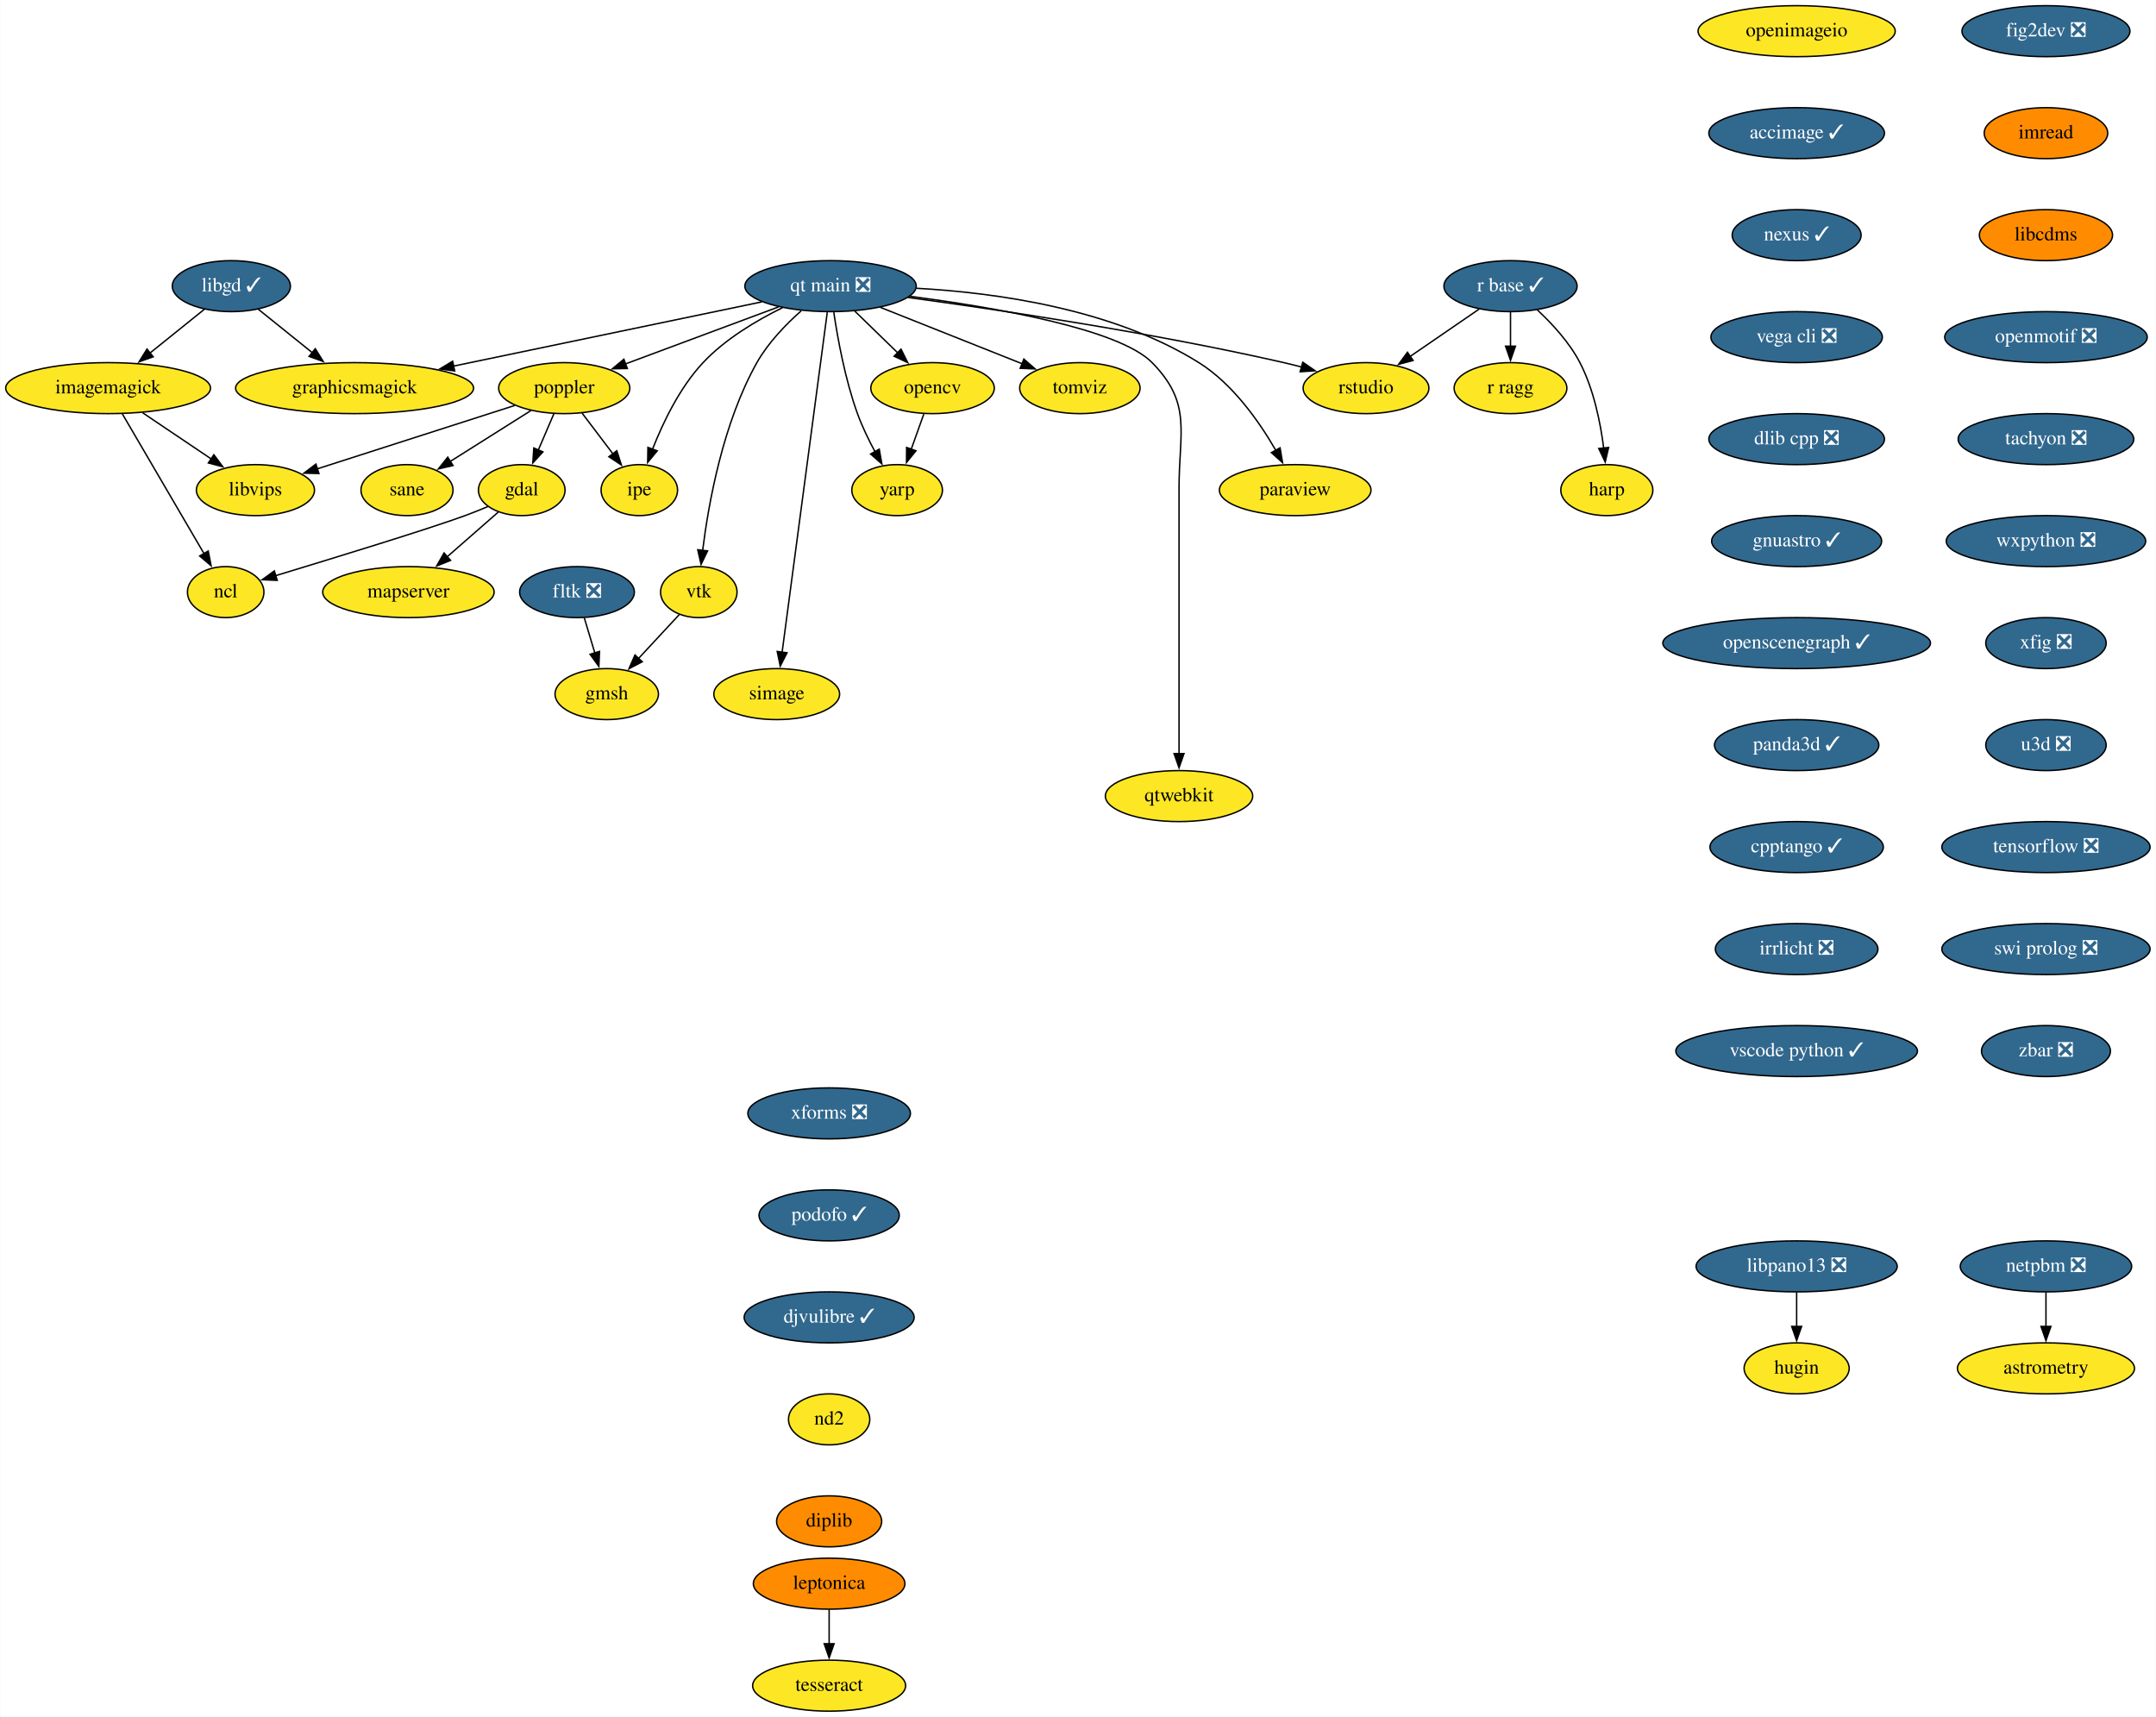
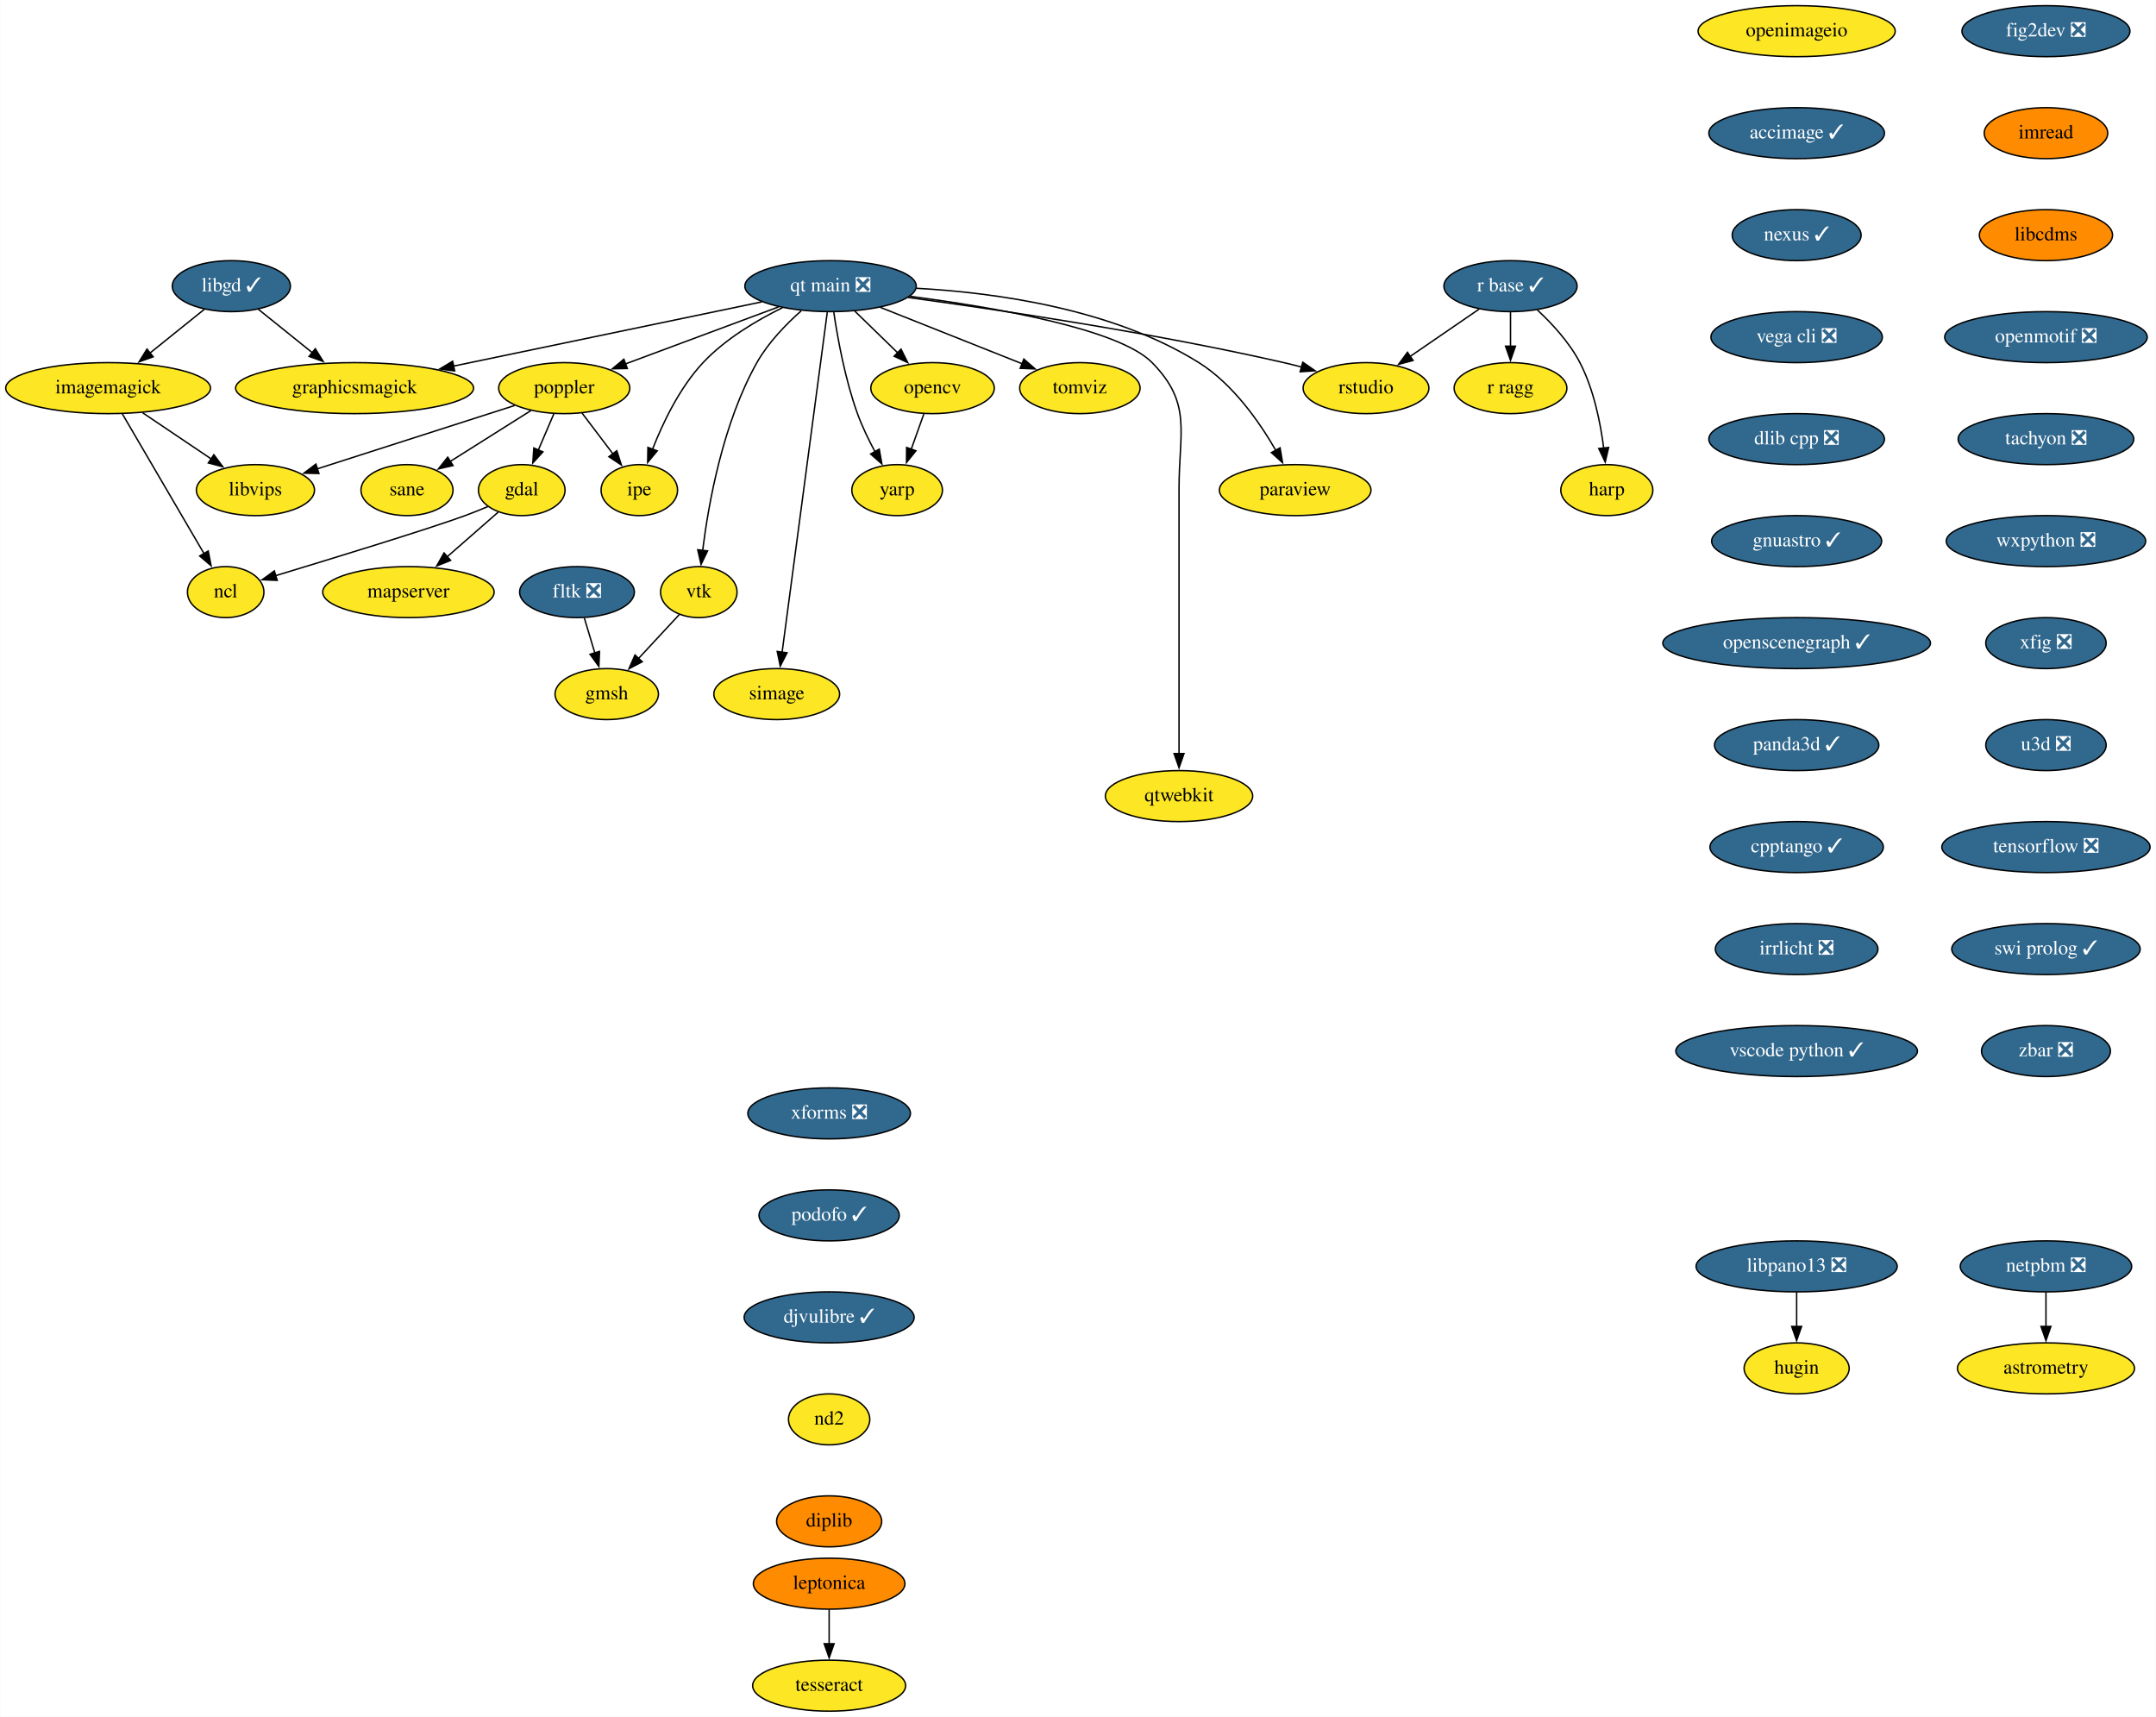
<svg xmlns="http://www.w3.org/2000/svg" xmlns:xlink="http://www.w3.org/1999/xlink" width="1522pt" height="1212pt" viewBox="0.00 0.00 1521.64 1212.00">
  <g id="graph0" class="graph" transform="scale(1 1) rotate(0) translate(4 1208)">
    <polygon fill="white" stroke="none" points="-4,4 -4,-1208 1517.64,-1208 1517.64,4 -4,4" />
    <g id="node1" class="node">
      <g id="a_node1">
        <a xlink:href="https://github.com/conda-forge/fig2dev-feedstock/pull/8" xlink:title="fig2dev ❎">
          <ellipse fill="#31688e" stroke="black" cx="1440.14" cy="-1186" rx="59.29" ry="18" />
          <text text-anchor="middle" x="1440.14" y="-1182.3" font-family="Times,serif" font-size="14.00" fill="white">fig2dev ❎</text>
        </a>
      </g>
    </g>
    <g id="node2" class="node">
      <g id="a_node2">
        <a xlink:href="https://github.com/conda-forge/imread-feedstock" xlink:title="imread">
          <ellipse fill="#ff8c00" stroke="black" cx="1440.14" cy="-1114" rx="43.59" ry="18" />
          <text text-anchor="middle" x="1440.14" y="-1110.3" font-family="Times,serif" font-size="14.00">imread</text>
        </a>
      </g>
    </g>
    <g id="node8" class="node">
      <g id="a_node8">
        <a xlink:href="https://github.com/conda-forge/libcdms-feedstock" xlink:title="libcdms">
          <ellipse fill="#ff8c00" stroke="black" cx="1440.14" cy="-1042" rx="47" ry="18" />
          <text text-anchor="middle" x="1440.14" y="-1038.3" font-family="Times,serif" font-size="14.00">libcdms</text>
        </a>
      </g>
    </g>
    <g id="node3" class="node">
      <g id="a_node3">
        <a xlink:href="https://github.com/conda-forge/gdal-feedstock" xlink:title="gdal">
          <ellipse fill="#fde725" stroke="black" cx="364.14" cy="-862" rx="30.59" ry="18" />
          <text text-anchor="middle" x="364.14" y="-858.3" font-family="Times,serif" font-size="14.00">gdal</text>
        </a>
      </g>
    </g>
    <g id="node4" class="node">
      <g id="a_node4">
        <a xlink:href="https://github.com/conda-forge/ncl-feedstock" xlink:title="ncl">
          <ellipse fill="#fde725" stroke="black" cx="155.14" cy="-790" rx="27" ry="18" />
          <text text-anchor="middle" x="155.14" y="-786.3" font-family="Times,serif" font-size="14.00">ncl</text>
        </a>
      </g>
    </g>
    <g id="edge2" class="edge">
      <path fill="none" stroke="black" d="M340.18,-850.37C334.94,-848.16 329.38,-845.93 324.14,-844 299.43,-834.9 232.12,-814.25 190.29,-801.58" />
      <polygon fill="black" stroke="black" points="191.51,-798.29 180.93,-798.75 189.49,-804.99 191.51,-798.29" />
    </g>
    <g id="node5" class="node">
      <g id="a_node5">
        <a xlink:href="https://github.com/conda-forge/mapserver-feedstock" xlink:title="mapserver">
          <ellipse fill="#fde725" stroke="black" cx="284.14" cy="-790" rx="60.5" ry="18" />
          <text text-anchor="middle" x="284.14" y="-786.3" font-family="Times,serif" font-size="14.00">mapserver</text>
        </a>
      </g>
    </g>
    <g id="edge3" class="edge">
      <path fill="none" stroke="black" d="M347.57,-846.5C337.11,-837.34 323.35,-825.31 311.32,-814.78" />
      <polygon fill="black" stroke="black" points="313.91,-812.4 304.08,-808.44 309.3,-817.66 313.91,-812.4" />
    </g>
    <g id="node6" class="node">
      <g id="a_node6">
        <a xlink:href="https://github.com/conda-forge/imagemagick-feedstock" xlink:title="imagemagick">
          <ellipse fill="#fde725" stroke="black" cx="72.14" cy="-934" rx="72.29" ry="18" />
          <text text-anchor="middle" x="72.14" y="-930.3" font-family="Times,serif" font-size="14.00">imagemagick</text>
        </a>
      </g>
    </g>
    <g id="edge4" class="edge">
      <path fill="none" stroke="black" d="M82.16,-915.87C96.52,-891.3 123.08,-845.85 139.9,-817.08" />
      <polygon fill="black" stroke="black" points="142.82,-819.02 144.85,-808.62 136.78,-815.49 142.82,-819.02" />
    </g>
    <g id="node7" class="node">
      <g id="a_node7">
        <a xlink:href="https://github.com/conda-forge/libvips-feedstock" xlink:title="libvips">
          <ellipse fill="#fde725" stroke="black" cx="176.14" cy="-862" rx="41.69" ry="18" />
          <text text-anchor="middle" x="176.14" y="-858.3" font-family="Times,serif" font-size="14.00">libvips</text>
        </a>
      </g>
    </g>
    <g id="edge5" class="edge">
      <path fill="none" stroke="black" d="M96.53,-916.59C111.04,-906.82 129.61,-894.32 145.16,-883.86" />
      <polygon fill="black" stroke="black" points="146.79,-886.98 153.13,-878.49 142.88,-881.17 146.79,-886.98" />
    </g>
    <g id="node9" class="node">
      <g id="a_node9">
        <a xlink:href="https://github.com/conda-forge/openmotif-feedstock/pull/12" xlink:title="openmotif ❎">
          <ellipse fill="#31688e" stroke="black" cx="1440.14" cy="-970" rx="71.5" ry="18" />
          <text text-anchor="middle" x="1440.14" y="-966.3" font-family="Times,serif" font-size="14.00" fill="white">openmotif ❎</text>
        </a>
      </g>
    </g>
    <g id="node14" class="node">
      <g id="a_node14">
        <a xlink:href="https://github.com/conda-forge/tachyon-feedstock/pull/5" xlink:title="tachyon ❎">
          <ellipse fill="#31688e" stroke="black" cx="1440.14" cy="-898" rx="61.99" ry="18" />
          <text text-anchor="middle" x="1440.14" y="-894.3" font-family="Times,serif" font-size="14.00" fill="white">tachyon ❎</text>
        </a>
      </g>
    </g>
    <g id="node10" class="node">
      <g id="a_node10">
        <a xlink:href="https://github.com/conda-forge/libgd-feedstock/pull/49" xlink:title="libgd ✓">
          <ellipse fill="#31688e" stroke="black" cx="159.14" cy="-1006" rx="41.69" ry="18" />
          <text text-anchor="middle" x="159.14" y="-1002.3" font-family="Times,serif" font-size="14.00" fill="white">libgd ✓</text>
        </a>
      </g>
    </g>
    <g id="edge8" class="edge">
      <path fill="none" stroke="black" d="M140.27,-989.81C129.01,-980.75 114.46,-969.05 101.71,-958.79" />
      <polygon fill="black" stroke="black" points="103.97,-956.12 93.99,-952.58 99.59,-961.57 103.97,-956.12" />
    </g>
    <g id="node11" class="node">
      <g id="a_node11">
        <a xlink:href="https://github.com/conda-forge/graphicsmagick-feedstock" xlink:title="graphicsmagick">
          <ellipse fill="#fde725" stroke="black" cx="246.14" cy="-934" rx="84" ry="18" />
          <text text-anchor="middle" x="246.14" y="-930.3" font-family="Times,serif" font-size="14.00">graphicsmagick</text>
        </a>
      </g>
    </g>
    <g id="edge9" class="edge">
      <path fill="none" stroke="black" d="M178.02,-989.81C189.2,-980.82 203.62,-969.22 216.3,-959.01" />
      <polygon fill="black" stroke="black" points="218.39,-961.82 223.99,-952.83 214,-956.37 218.39,-961.82" />
    </g>
    <g id="node12" class="node">
      <g id="a_node12">
        <a xlink:href="https://github.com/conda-forge/opencv-feedstock" xlink:title="opencv">
          <ellipse fill="#fde725" stroke="black" cx="654.14" cy="-934" rx="43.59" ry="18" />
          <text text-anchor="middle" x="654.14" y="-930.3" font-family="Times,serif" font-size="14.00">opencv</text>
        </a>
      </g>
    </g>
    <g id="node13" class="node">
      <g id="a_node13">
        <a xlink:href="https://github.com/conda-forge/yarp-feedstock" xlink:title="yarp">
          <ellipse fill="#fde725" stroke="black" cx="629.14" cy="-862" rx="32" ry="18" />
          <text text-anchor="middle" x="629.14" y="-858.3" font-family="Times,serif" font-size="14.00">yarp</text>
        </a>
      </g>
    </g>
    <g id="edge10" class="edge">
      <path fill="none" stroke="black" d="M647.96,-915.7C645.27,-908.15 642.04,-899.12 639.03,-890.68" />
      <polygon fill="black" stroke="black" points="642.42,-889.77 635.76,-881.53 635.83,-892.12 642.42,-889.77" />
    </g>
    <g id="node23" class="node">
      <g id="a_node23">
        <a xlink:href="https://github.com/conda-forge/wxpython-feedstock/pull/99" xlink:title="wxpython ❎">
          <ellipse fill="#31688e" stroke="black" cx="1440.14" cy="-826" rx="70.39" ry="18" />
          <text text-anchor="middle" x="1440.14" y="-822.3" font-family="Times,serif" font-size="14.00" fill="white">wxpython ❎</text>
        </a>
      </g>
    </g>
    <g id="node15" class="node">
      <g id="a_node15">
        <a xlink:href="https://github.com/conda-forge/paraview-feedstock" xlink:title="paraview">
          <ellipse fill="#fde725" stroke="black" cx="910.14" cy="-862" rx="53.5" ry="18" />
          <text text-anchor="middle" x="910.14" y="-858.3" font-family="Times,serif" font-size="14.00">paraview</text>
        </a>
      </g>
    </g>
    <g id="node16" class="node">
      <g id="a_node16">
        <a xlink:href="https://github.com/conda-forge/poppler-feedstock" xlink:title="poppler">
          <ellipse fill="#fde725" stroke="black" cx="394.14" cy="-934" rx="46.29" ry="18" />
          <text text-anchor="middle" x="394.14" y="-930.3" font-family="Times,serif" font-size="14.00">poppler</text>
        </a>
      </g>
    </g>
    <g id="edge12" class="edge">
      <path fill="none" stroke="black" d="M386.88,-916.05C383.56,-908.32 379.55,-898.96 375.83,-890.27" />
      <polygon fill="black" stroke="black" points="379.09,-888.99 371.94,-881.18 372.66,-891.75 379.09,-888.99" />
    </g>
    <g id="edge13" class="edge">
      <path fill="none" stroke="black" d="M359.12,-921.75C321.19,-909.58 260.64,-890.13 219.68,-876.98" />
      <polygon fill="black" stroke="black" points="220.97,-873.72 210.38,-873.99 218.83,-880.38 220.97,-873.72" />
    </g>
    <g id="node17" class="node">
      <g id="a_node17">
        <a xlink:href="https://github.com/conda-forge/ipe-feedstock" xlink:title="ipe">
          <ellipse fill="#fde725" stroke="black" cx="447.14" cy="-862" rx="27" ry="18" />
          <text text-anchor="middle" x="447.14" y="-858.3" font-family="Times,serif" font-size="14.00">ipe</text>
        </a>
      </g>
    </g>
    <g id="edge14" class="edge">
      <path fill="none" stroke="black" d="M406.7,-916.41C413.22,-907.8 421.32,-897.11 428.55,-887.56" />
      <polygon fill="black" stroke="black" points="431.24,-889.8 434.49,-879.72 425.66,-885.58 431.24,-889.8" />
    </g>
    <g id="node18" class="node">
      <g id="a_node18">
        <a xlink:href="https://github.com/conda-forge/sane-feedstock" xlink:title="sane">
          <ellipse fill="#fde725" stroke="black" cx="283.14" cy="-862" rx="32.5" ry="18" />
          <text text-anchor="middle" x="283.14" y="-858.3" font-family="Times,serif" font-size="14.00">sane</text>
        </a>
      </g>
    </g>
    <g id="edge15" class="edge">
      <path fill="none" stroke="black" d="M370.6,-918.15C354.03,-907.71 331.7,-893.62 313.75,-882.3" />
      <polygon fill="black" stroke="black" points="315.64,-879.35 305.31,-876.98 311.9,-885.27 315.64,-879.35" />
    </g>
    <g id="node19" class="node">
      <g id="a_node19">
        <a xlink:href="https://github.com/conda-forge/r-base-feedstock/pull/239" xlink:title="r base ✓">
          <ellipse fill="#31688e" stroke="black" cx="1062.14" cy="-1006" rx="47" ry="18" />
          <text text-anchor="middle" x="1062.14" y="-1002.3" font-family="Times,serif" font-size="14.00" fill="white">r base ✓</text>
        </a>
      </g>
    </g>
    <g id="node20" class="node">
      <g id="a_node20">
        <a xlink:href="https://github.com/conda-forge/r-ragg-feedstock" xlink:title="r ragg">
          <ellipse fill="#fde725" stroke="black" cx="1062.14" cy="-934" rx="39.79" ry="18" />
          <text text-anchor="middle" x="1062.14" y="-930.3" font-family="Times,serif" font-size="14.00">r ragg</text>
        </a>
      </g>
    </g>
    <g id="edge16" class="edge">
      <path fill="none" stroke="black" d="M1062.14,-987.7C1062.14,-980.41 1062.14,-971.73 1062.14,-963.54" />
      <polygon fill="black" stroke="black" points="1065.64,-963.62 1062.14,-953.62 1058.64,-963.62 1065.64,-963.62" />
    </g>
    <g id="node21" class="node">
      <g id="a_node21">
        <a xlink:href="https://github.com/conda-forge/harp-feedstock" xlink:title="harp">
          <ellipse fill="#fde725" stroke="black" cx="1130.14" cy="-862" rx="32.5" ry="18" />
          <text text-anchor="middle" x="1130.14" y="-858.3" font-family="Times,serif" font-size="14.00">harp</text>
        </a>
      </g>
    </g>
    <g id="edge17" class="edge">
      <path fill="none" stroke="black" d="M1081.11,-989.18C1091.51,-979.49 1103.76,-966.24 1111.14,-952 1120.88,-933.22 1125.63,-909.74 1127.94,-891.61" />
      <polygon fill="black" stroke="black" points="1131.41,-892.13 1129,-881.81 1124.45,-891.38 1131.41,-892.13" />
    </g>
    <g id="node22" class="node">
      <g id="a_node22">
        <a xlink:href="https://github.com/conda-forge/rstudio-feedstock" xlink:title="rstudio">
          <ellipse fill="#fde725" stroke="black" cx="960.14" cy="-934" rx="44.39" ry="18" />
          <text text-anchor="middle" x="960.14" y="-930.3" font-family="Times,serif" font-size="14.00">rstudio</text>
        </a>
      </g>
    </g>
    <g id="edge18" class="edge">
      <path fill="none" stroke="black" d="M1040.01,-989.81C1025.75,-980.02 1006.99,-967.15 991.24,-956.34" />
      <polygon fill="black" stroke="black" points="993.36,-953.55 983.13,-950.78 989.4,-959.32 993.36,-953.55" />
    </g>
    <g id="node24" class="node">
      <g id="a_node24">
        <a xlink:href="https://github.com/conda-forge/xfig-feedstock/pull/6" xlink:title="xfig ❎">
          <ellipse fill="#31688e" stroke="black" cx="1440.14" cy="-754" rx="42.49" ry="18" />
          <text text-anchor="middle" x="1440.14" y="-750.3" font-family="Times,serif" font-size="14.00" fill="white">xfig ❎</text>
        </a>
      </g>
    </g>
    <g id="node25" class="node">
      <g id="a_node25">
        <a xlink:href="https://github.com/conda-forge/u3d-feedstock/pull/23" xlink:title="u3d ❎">
          <ellipse fill="#31688e" stroke="black" cx="1440.14" cy="-682" rx="42.49" ry="18" />
          <text text-anchor="middle" x="1440.14" y="-678.3" font-family="Times,serif" font-size="14.00" fill="white">u3d ❎</text>
        </a>
      </g>
    </g>
    <g id="node26" class="node">
      <g id="a_node26">
        <a xlink:href="https://github.com/conda-forge/tensorflow-feedstock/pull/303" xlink:title="tensorflow ❎">
          <ellipse fill="#31688e" stroke="black" cx="1440.14" cy="-610" rx="73.5" ry="18" />
          <text text-anchor="middle" x="1440.14" y="-606.3" font-family="Times,serif" font-size="14.00" fill="white">tensorflow ❎</text>
        </a>
      </g>
    </g>
    <g id="node31" class="node">
      <g id="a_node31">
-         <a xlink:href="https://github.com/conda-forge/swi-prolog-feedstock/pull/12" xlink:title="swi prolog ❎">
-           <ellipse fill="#31688e" stroke="black" cx="1440.14" cy="-538" rx="73.5" ry="18" />
-           <text text-anchor="middle" x="1440.14" y="-534.3" font-family="Times,serif" font-size="14.00" fill="white">swi prolog ❎</text>
+         <a xlink:href="https://github.com/conda-forge/swi-prolog-feedstock/pull/12" xlink:title="swi prolog ✓">
+           <ellipse fill="#31688e" stroke="black" cx="1440.14" cy="-538" rx="66.5" ry="18" />
+           <text text-anchor="middle" x="1440.14" y="-534.3" font-family="Times,serif" font-size="14.00" fill="white">swi prolog ✓</text>
        </a>
      </g>
    </g>
    <g id="node27" class="node">
      <g id="a_node27">
        <a xlink:href="https://github.com/conda-forge/vtk-feedstock" xlink:title="vtk">
          <ellipse fill="#fde725" stroke="black" cx="489.14" cy="-790" rx="27" ry="18" />
          <text text-anchor="middle" x="489.14" y="-786.3" font-family="Times,serif" font-size="14.00">vtk</text>
        </a>
      </g>
    </g>
    <g id="node28" class="node">
      <g id="a_node28">
        <a xlink:href="https://github.com/conda-forge/gmsh-feedstock" xlink:title="gmsh">
          <ellipse fill="#fde725" stroke="black" cx="424.14" cy="-718" rx="36.5" ry="18" />
          <text text-anchor="middle" x="424.14" y="-714.3" font-family="Times,serif" font-size="14.00">gmsh</text>
        </a>
      </g>
    </g>
    <g id="edge23" class="edge">
      <path fill="none" stroke="black" d="M475.36,-774.15C466.97,-765.12 456.07,-753.38 446.48,-743.05" />
      <polygon fill="black" stroke="black" points="449.21,-740.85 439.84,-735.91 444.08,-745.62 449.21,-740.85" />
    </g>
    <g id="node29" class="node">
      <g id="a_node29">
        <a xlink:href="https://github.com/conda-forge/simage-feedstock" xlink:title="simage">
          <ellipse fill="#fde725" stroke="black" cx="544.14" cy="-718" rx="44.39" ry="18" />
          <text text-anchor="middle" x="544.14" y="-714.3" font-family="Times,serif" font-size="14.00">simage</text>
        </a>
      </g>
    </g>
    <g id="node30" class="node">
      <g id="a_node30">
        <a xlink:href="https://github.com/conda-forge/qtwebkit-feedstock" xlink:title="qtwebkit">
          <ellipse fill="#fde725" stroke="black" cx="828.14" cy="-646" rx="52" ry="18" />
          <text text-anchor="middle" x="828.14" y="-642.3" font-family="Times,serif" font-size="14.00">qtwebkit</text>
        </a>
      </g>
    </g>
    <g id="node32" class="node">
      <g id="a_node32">
        <a xlink:href="https://github.com/conda-forge/zbar-feedstock/pull/3" xlink:title="zbar ❎">
          <ellipse fill="#31688e" stroke="black" cx="1440.14" cy="-466" rx="45.5" ry="18" />
          <text text-anchor="middle" x="1440.14" y="-462.3" font-family="Times,serif" font-size="14.00" fill="white">zbar ❎</text>
        </a>
      </g>
    </g>
    <g id="node33" class="node">
      <g id="a_node33">
        <a xlink:href="https://github.com/conda-forge/leptonica-feedstock" xlink:title="leptonica">
          <ellipse fill="#ff8c00" stroke="black" cx="581.14" cy="-90" rx="53.5" ry="18" />
          <text text-anchor="middle" x="581.14" y="-86.3" font-family="Times,serif" font-size="14.00">leptonica</text>
        </a>
      </g>
    </g>
    <g id="node34" class="node">
      <g id="a_node34">
        <a xlink:href="https://github.com/conda-forge/tesseract-feedstock" xlink:title="tesseract">
          <ellipse fill="#fde725" stroke="black" cx="581.14" cy="-18" rx="54" ry="18" />
          <text text-anchor="middle" x="581.14" y="-14.3" font-family="Times,serif" font-size="14.00">tesseract</text>
        </a>
      </g>
    </g>
    <g id="edge26" class="edge">
      <path fill="none" stroke="black" d="M581.14,-71.7C581.14,-64.41 581.14,-55.73 581.14,-47.54" />
      <polygon fill="black" stroke="black" points="584.64,-47.62 581.14,-37.62 577.64,-47.62 584.64,-47.62" />
    </g>
    <g id="node35" class="node">
      <g id="a_node35">
        <a xlink:href="https://github.com/conda-forge/fltk-feedstock/pull/16" xlink:title="fltk ❎">
          <ellipse fill="#31688e" stroke="black" cx="403.14" cy="-790" rx="40.5" ry="18" />
          <text text-anchor="middle" x="403.14" y="-786.3" font-family="Times,serif" font-size="14.00" fill="white">fltk ❎</text>
        </a>
      </g>
    </g>
    <g id="edge27" class="edge">
      <path fill="none" stroke="black" d="M408.33,-771.7C410.57,-764.24 413.25,-755.32 415.75,-746.97" />
      <polygon fill="black" stroke="black" points="419.06,-748.14 418.58,-737.55 412.35,-746.13 419.06,-748.14" />
    </g>
    <g id="node36" class="node">
      <g id="a_node36">
        <a xlink:href="https://github.com/conda-forge/openimageio-feedstock" xlink:title="openimageio">
          <ellipse fill="#fde725" stroke="black" cx="1264.14" cy="-1186" rx="69.59" ry="18" />
          <text text-anchor="middle" x="1264.14" y="-1182.3" font-family="Times,serif" font-size="14.00">openimageio</text>
        </a>
      </g>
    </g>
    <g id="node37" class="node">
      <g id="a_node37">
        <a xlink:href="https://github.com/conda-forge/accimage-feedstock/pull/12" xlink:title="accimage ✓">
          <ellipse fill="#31688e" stroke="black" cx="1264.14" cy="-1114" rx="61.99" ry="18" />
          <text text-anchor="middle" x="1264.14" y="-1110.3" font-family="Times,serif" font-size="14.00" fill="white">accimage ✓</text>
        </a>
      </g>
    </g>
    <g id="node38" class="node">
      <g id="a_node38">
        <a xlink:href="https://github.com/conda-forge/nexus-feedstock/pull/11" xlink:title="nexus ✓">
          <ellipse fill="#31688e" stroke="black" cx="1264.14" cy="-1042" rx="45.5" ry="18" />
          <text text-anchor="middle" x="1264.14" y="-1038.3" font-family="Times,serif" font-size="14.00" fill="white">nexus ✓</text>
        </a>
      </g>
    </g>
    <g id="node39" class="node">
      <g id="a_node39">
        <a xlink:href="https://github.com/conda-forge/vega-cli-feedstock/pull/24" xlink:title="vega cli ❎">
          <ellipse fill="#31688e" stroke="black" cx="1264.14" cy="-970" rx="60.5" ry="18" />
          <text text-anchor="middle" x="1264.14" y="-966.3" font-family="Times,serif" font-size="14.00" fill="white">vega cli ❎</text>
        </a>
      </g>
    </g>
    <g id="node40" class="node">
      <g id="a_node40">
        <a xlink:href="https://github.com/conda-forge/dlib-cpp-feedstock/pull/19" xlink:title="dlib cpp ❎">
          <ellipse fill="#31688e" stroke="black" cx="1264.14" cy="-898" rx="61.99" ry="18" />
          <text text-anchor="middle" x="1264.14" y="-894.3" font-family="Times,serif" font-size="14.00" fill="white">dlib cpp ❎</text>
        </a>
      </g>
    </g>
    <g id="node41" class="node">
      <g id="a_node41">
        <a xlink:href="https://github.com/conda-forge/gnuastro-feedstock/pull/27" xlink:title="gnuastro ✓">
          <ellipse fill="#31688e" stroke="black" cx="1264.14" cy="-826" rx="60" ry="18" />
          <text text-anchor="middle" x="1264.14" y="-822.3" font-family="Times,serif" font-size="14.00" fill="white">gnuastro ✓</text>
        </a>
      </g>
    </g>
    <g id="node44" class="node">
      <g id="a_node44">
        <a xlink:href="https://github.com/conda-forge/openscenegraph-feedstock/pull/24" xlink:title="openscenegraph ✓">
          <ellipse fill="#31688e" stroke="black" cx="1264.14" cy="-754" rx="94.48" ry="18" />
          <text text-anchor="middle" x="1264.14" y="-750.3" font-family="Times,serif" font-size="14.00" fill="white">openscenegraph ✓</text>
        </a>
      </g>
    </g>
    <g id="node42" class="node">
      <g id="a_node42">
        <a xlink:href="https://github.com/conda-forge/netpbm-feedstock/pull/24" xlink:title="netpbm ❎">
          <ellipse fill="#31688e" stroke="black" cx="1440.14" cy="-314" rx="60.5" ry="18" />
          <text text-anchor="middle" x="1440.14" y="-310.3" font-family="Times,serif" font-size="14.00" fill="white">netpbm ❎</text>
        </a>
      </g>
    </g>
    <g id="node43" class="node">
      <g id="a_node43">
        <a xlink:href="https://github.com/conda-forge/astrometry-feedstock" xlink:title="astrometry">
          <ellipse fill="#fde725" stroke="black" cx="1440.14" cy="-242" rx="62.5" ry="18" />
          <text text-anchor="middle" x="1440.14" y="-238.3" font-family="Times,serif" font-size="14.00">astrometry</text>
        </a>
      </g>
    </g>
    <g id="edge33" class="edge">
      <path fill="none" stroke="black" d="M1440.14,-295.7C1440.14,-288.41 1440.14,-279.73 1440.14,-271.54" />
      <polygon fill="black" stroke="black" points="1443.64,-271.62 1440.14,-261.62 1436.64,-271.62 1443.64,-271.62" />
    </g>
    <g id="node45" class="node">
      <g id="a_node45">
        <a xlink:href="https://github.com/conda-forge/panda3d-feedstock/pull/28" xlink:title="panda3d ✓">
          <ellipse fill="#31688e" stroke="black" cx="1264.14" cy="-682" rx="58" ry="18" />
          <text text-anchor="middle" x="1264.14" y="-678.3" font-family="Times,serif" font-size="14.00" fill="white">panda3d ✓</text>
        </a>
      </g>
    </g>
    <g id="node48" class="node">
      <g id="a_node48">
        <a xlink:href="https://github.com/conda-forge/cpptango-feedstock/pull/21" xlink:title="cpptango ✓">
          <ellipse fill="#31688e" stroke="black" cx="1264.14" cy="-610" rx="61.19" ry="18" />
          <text text-anchor="middle" x="1264.14" y="-606.3" font-family="Times,serif" font-size="14.00" fill="white">cpptango ✓</text>
        </a>
      </g>
    </g>
    <g id="node46" class="node">
      <g id="a_node46">
        <a xlink:href="https://github.com/conda-forge/libpano13-feedstock/pull/7" xlink:title="libpano13 ❎">
          <ellipse fill="#31688e" stroke="black" cx="1264.14" cy="-314" rx="71" ry="18" />
          <text text-anchor="middle" x="1264.14" y="-310.3" font-family="Times,serif" font-size="14.00" fill="white">libpano13 ❎</text>
        </a>
      </g>
    </g>
    <g id="node47" class="node">
      <g id="a_node47">
        <a xlink:href="https://github.com/conda-forge/hugin-feedstock" xlink:title="hugin">
          <ellipse fill="#fde725" stroke="black" cx="1264.14" cy="-242" rx="37.09" ry="18" />
          <text text-anchor="middle" x="1264.14" y="-238.3" font-family="Times,serif" font-size="14.00">hugin</text>
        </a>
      </g>
    </g>
    <g id="edge36" class="edge">
      <path fill="none" stroke="black" d="M1264.14,-295.7C1264.14,-288.41 1264.14,-279.73 1264.14,-271.54" />
      <polygon fill="black" stroke="black" points="1267.64,-271.62 1264.14,-261.62 1260.64,-271.62 1267.64,-271.62" />
    </g>
    <g id="node49" class="node">
      <g id="a_node49">
        <a xlink:href="https://github.com/conda-forge/irrlicht-feedstock/pull/10" xlink:title="irrlicht ❎">
          <ellipse fill="#31688e" stroke="black" cx="1264.14" cy="-538" rx="57.39" ry="18" />
          <text text-anchor="middle" x="1264.14" y="-534.3" font-family="Times,serif" font-size="14.00" fill="white">irrlicht ❎</text>
        </a>
      </g>
    </g>
    <g id="node51" class="node">
      <g id="a_node51">
        <a xlink:href="https://github.com/conda-forge/vscode-python-feedstock/pull/37" xlink:title="vscode python ✓">
          <ellipse fill="#31688e" stroke="black" cx="1264.14" cy="-466" rx="85.29" ry="18" />
          <text text-anchor="middle" x="1264.14" y="-462.3" font-family="Times,serif" font-size="14.00" fill="white">vscode python ✓</text>
        </a>
      </g>
    </g>
    <g id="node50" class="node">
      <g id="a_node50">
        <a xlink:href="https://github.com/conda-forge/tomviz-feedstock" xlink:title="tomviz">
          <ellipse fill="#fde725" stroke="black" cx="758.14" cy="-934" rx="42.49" ry="18" />
          <text text-anchor="middle" x="758.14" y="-930.3" font-family="Times,serif" font-size="14.00">tomviz</text>
        </a>
      </g>
    </g>
    <g id="node52" class="node">
      <g id="a_node52">
        <a xlink:href="https://github.com/conda-forge/xforms-feedstock/pull/2" xlink:title="xforms ❎">
          <ellipse fill="#31688e" stroke="black" cx="581.14" cy="-422" rx="57.39" ry="18" />
          <text text-anchor="middle" x="581.14" y="-418.3" font-family="Times,serif" font-size="14.00" fill="white">xforms ❎</text>
        </a>
      </g>
    </g>
    <g id="node53" class="node">
      <g id="a_node53">
        <a xlink:href="https://github.com/conda-forge/podofo-feedstock/pull/4" xlink:title="podofo ✓">
          <ellipse fill="#31688e" stroke="black" cx="581.14" cy="-350" rx="49.5" ry="18" />
          <text text-anchor="middle" x="581.14" y="-346.3" font-family="Times,serif" font-size="14.00" fill="white">podofo ✓</text>
        </a>
      </g>
    </g>
    <g id="node54" class="node">
      <g id="a_node54">
        <a xlink:href="https://github.com/conda-forge/djvulibre-feedstock/pull/2" xlink:title="djvulibre ✓">
          <ellipse fill="#31688e" stroke="black" cx="581.14" cy="-278" rx="60" ry="18" />
          <text text-anchor="middle" x="581.14" y="-274.3" font-family="Times,serif" font-size="14.00" fill="white">djvulibre ✓</text>
        </a>
      </g>
    </g>
    <g id="node55" class="node">
      <g id="a_node55">
        <a xlink:href="https://github.com/conda-forge/nd2-feedstock" xlink:title="nd2">
          <ellipse fill="#fde725" stroke="black" cx="581.14" cy="-206" rx="28.7" ry="18" />
          <text text-anchor="middle" x="581.14" y="-202.3" font-family="Times,serif" font-size="14.00">nd2</text>
        </a>
      </g>
    </g>
    <g id="node57" class="node">
      <g id="a_node57">
        <a xlink:href="https://github.com/conda-forge/diplib-feedstock" xlink:title="diplib">
          <ellipse fill="#ff8c00" stroke="black" cx="581.14" cy="-134" rx="37.09" ry="18" />
          <text text-anchor="middle" x="581.14" y="-130.3" font-family="Times,serif" font-size="14.00">diplib</text>
        </a>
      </g>
    </g>
    <g id="node56" class="node">
      <g id="a_node56">
        <a xlink:href="https://github.com/conda-forge/qt-main-feedstock/pull/130" xlink:title="qt main ❎">
          <ellipse fill="#31688e" stroke="black" cx="582.14" cy="-1006" rx="60.5" ry="18" />
          <text text-anchor="middle" x="582.14" y="-1002.3" font-family="Times,serif" font-size="14.00" fill="white">qt main ❎</text>
        </a>
      </g>
    </g>
    <g id="edge43" class="edge">
      <path fill="none" stroke="black" d="M533.65,-994.9C476.44,-982.98 380.9,-963.07 315.78,-949.51" />
      <polygon fill="black" stroke="black" points="316.79,-946.14 306.28,-947.53 315.36,-953 316.79,-946.14" />
    </g>
    <g id="edge44" class="edge">
      <path fill="none" stroke="black" d="M599.21,-988.41C608.3,-979.57 619.66,-968.53 629.67,-958.79" />
      <polygon fill="black" stroke="black" points="631.88,-961.52 636.61,-952.04 627,-956.5 631.88,-961.52" />
    </g>
    <g id="edge45" class="edge">
      <path fill="none" stroke="black" d="M584.42,-987.55C587.12,-969.31 592.41,-940.06 601.14,-916 604.44,-906.92 609.03,-897.46 613.53,-889.08" />
      <polygon fill="black" stroke="black" points="616.51,-890.92 618.36,-880.49 610.41,-887.5 616.51,-890.92" />
    </g>
    <g id="edge46" class="edge">
      <path fill="none" stroke="black" d="M642.83,-1004.49C698.55,-1001.42 781.44,-990.03 842.14,-952 866.14,-936.97 884.84,-910.24 896.5,-889.99" />
      <polygon fill="black" stroke="black" points="899.47,-891.86 901.22,-881.41 893.33,-888.48 899.47,-891.86" />
    </g>
    <g id="edge47" class="edge">
      <path fill="none" stroke="black" d="M545.45,-991.34C514.44,-979.79 469.97,-963.24 437.27,-951.06" />
      <polygon fill="black" stroke="black" points="438.68,-947.85 428.08,-947.64 436.23,-954.41 438.68,-947.85" />
    </g>
    <g id="edge48" class="edge">
      <path fill="none" stroke="black" d="M548.18,-990.77C529.82,-981.76 507.77,-968.66 492.14,-952 475.69,-934.45 463.84,-909.73 456.44,-890.8" />
      <polygon fill="black" stroke="black" points="459.78,-889.73 453.03,-881.56 453.21,-892.16 459.78,-889.73" />
    </g>
    <g id="edge49" class="edge">
      <path fill="none" stroke="black" d="M636.89,-997.99C700.92,-989.31 809.92,-973.07 902.14,-952 906.22,-951.07 910.43,-950.02 914.64,-948.9" />
      <polygon fill="black" stroke="black" points="915.5,-952.29 924.21,-946.25 913.64,-945.55 915.5,-952.29" />
    </g>
    <g id="edge50" class="edge">
      <path fill="none" stroke="black" d="M561.44,-988.6C550.63,-979.01 538.05,-966.04 530.14,-952 506.2,-909.47 496,-852.82 491.83,-819.3" />
      <polygon fill="black" stroke="black" points="495.33,-819.11 490.73,-809.57 488.38,-819.9 495.33,-819.11" />
    </g>
    <g id="edge51" class="edge">
      <path fill="none" stroke="black" d="M579.82,-987.54C573.48,-939.76 555.77,-806.51 547.95,-747.61" />
      <polygon fill="black" stroke="black" points="551.42,-747.18 546.63,-737.73 544.48,-748.11 551.42,-747.18" />
    </g>
    <g id="edge52" class="edge">
      <path fill="none" stroke="black" d="M638.13,-998.81C697.42,-991.1 785.65,-975.94 809.14,-952 837.47,-923.13 828.14,-903.45 828.14,-863 828.14,-863 828.14,-863 828.14,-789 828.14,-749.74 828.14,-704.38 828.14,-675.69" />
      <polygon fill="black" stroke="black" points="831.64,-676 828.14,-666 824.64,-676 831.64,-676" />
    </g>
    <g id="edge53" class="edge">
      <path fill="none" stroke="black" d="M617.34,-991C646.19,-979.53 687.08,-963.27 717.36,-951.22" />
      <polygon fill="black" stroke="black" points="718.59,-954.5 726.59,-947.55 716,-947.99 718.59,-954.5" />
    </g>
  </g>
</svg>
